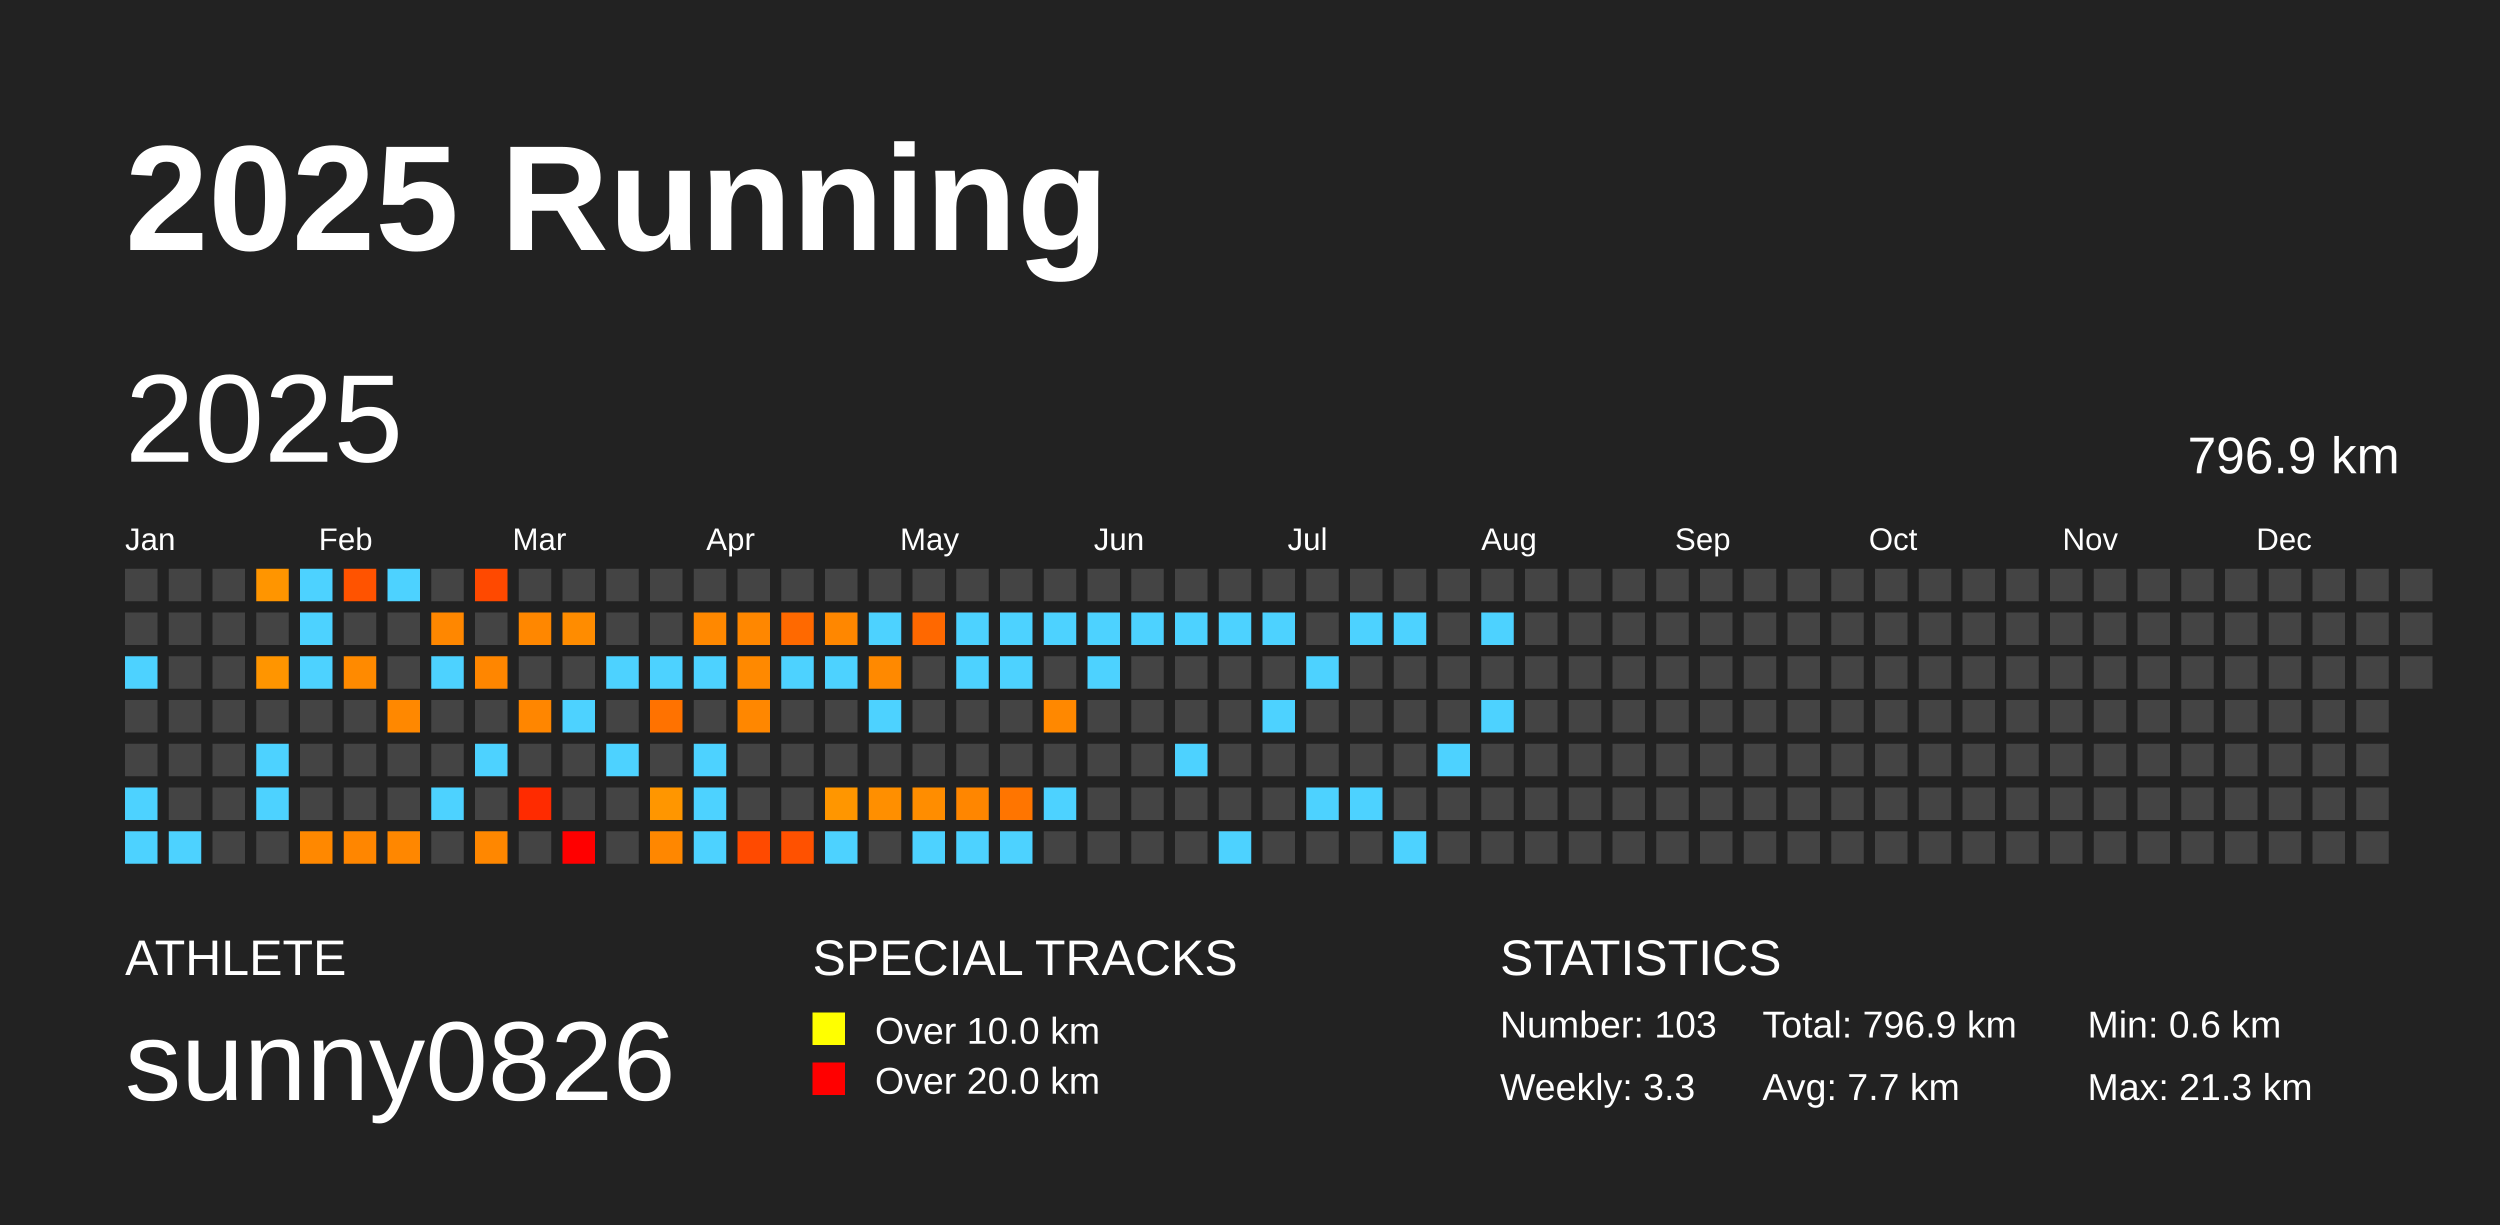
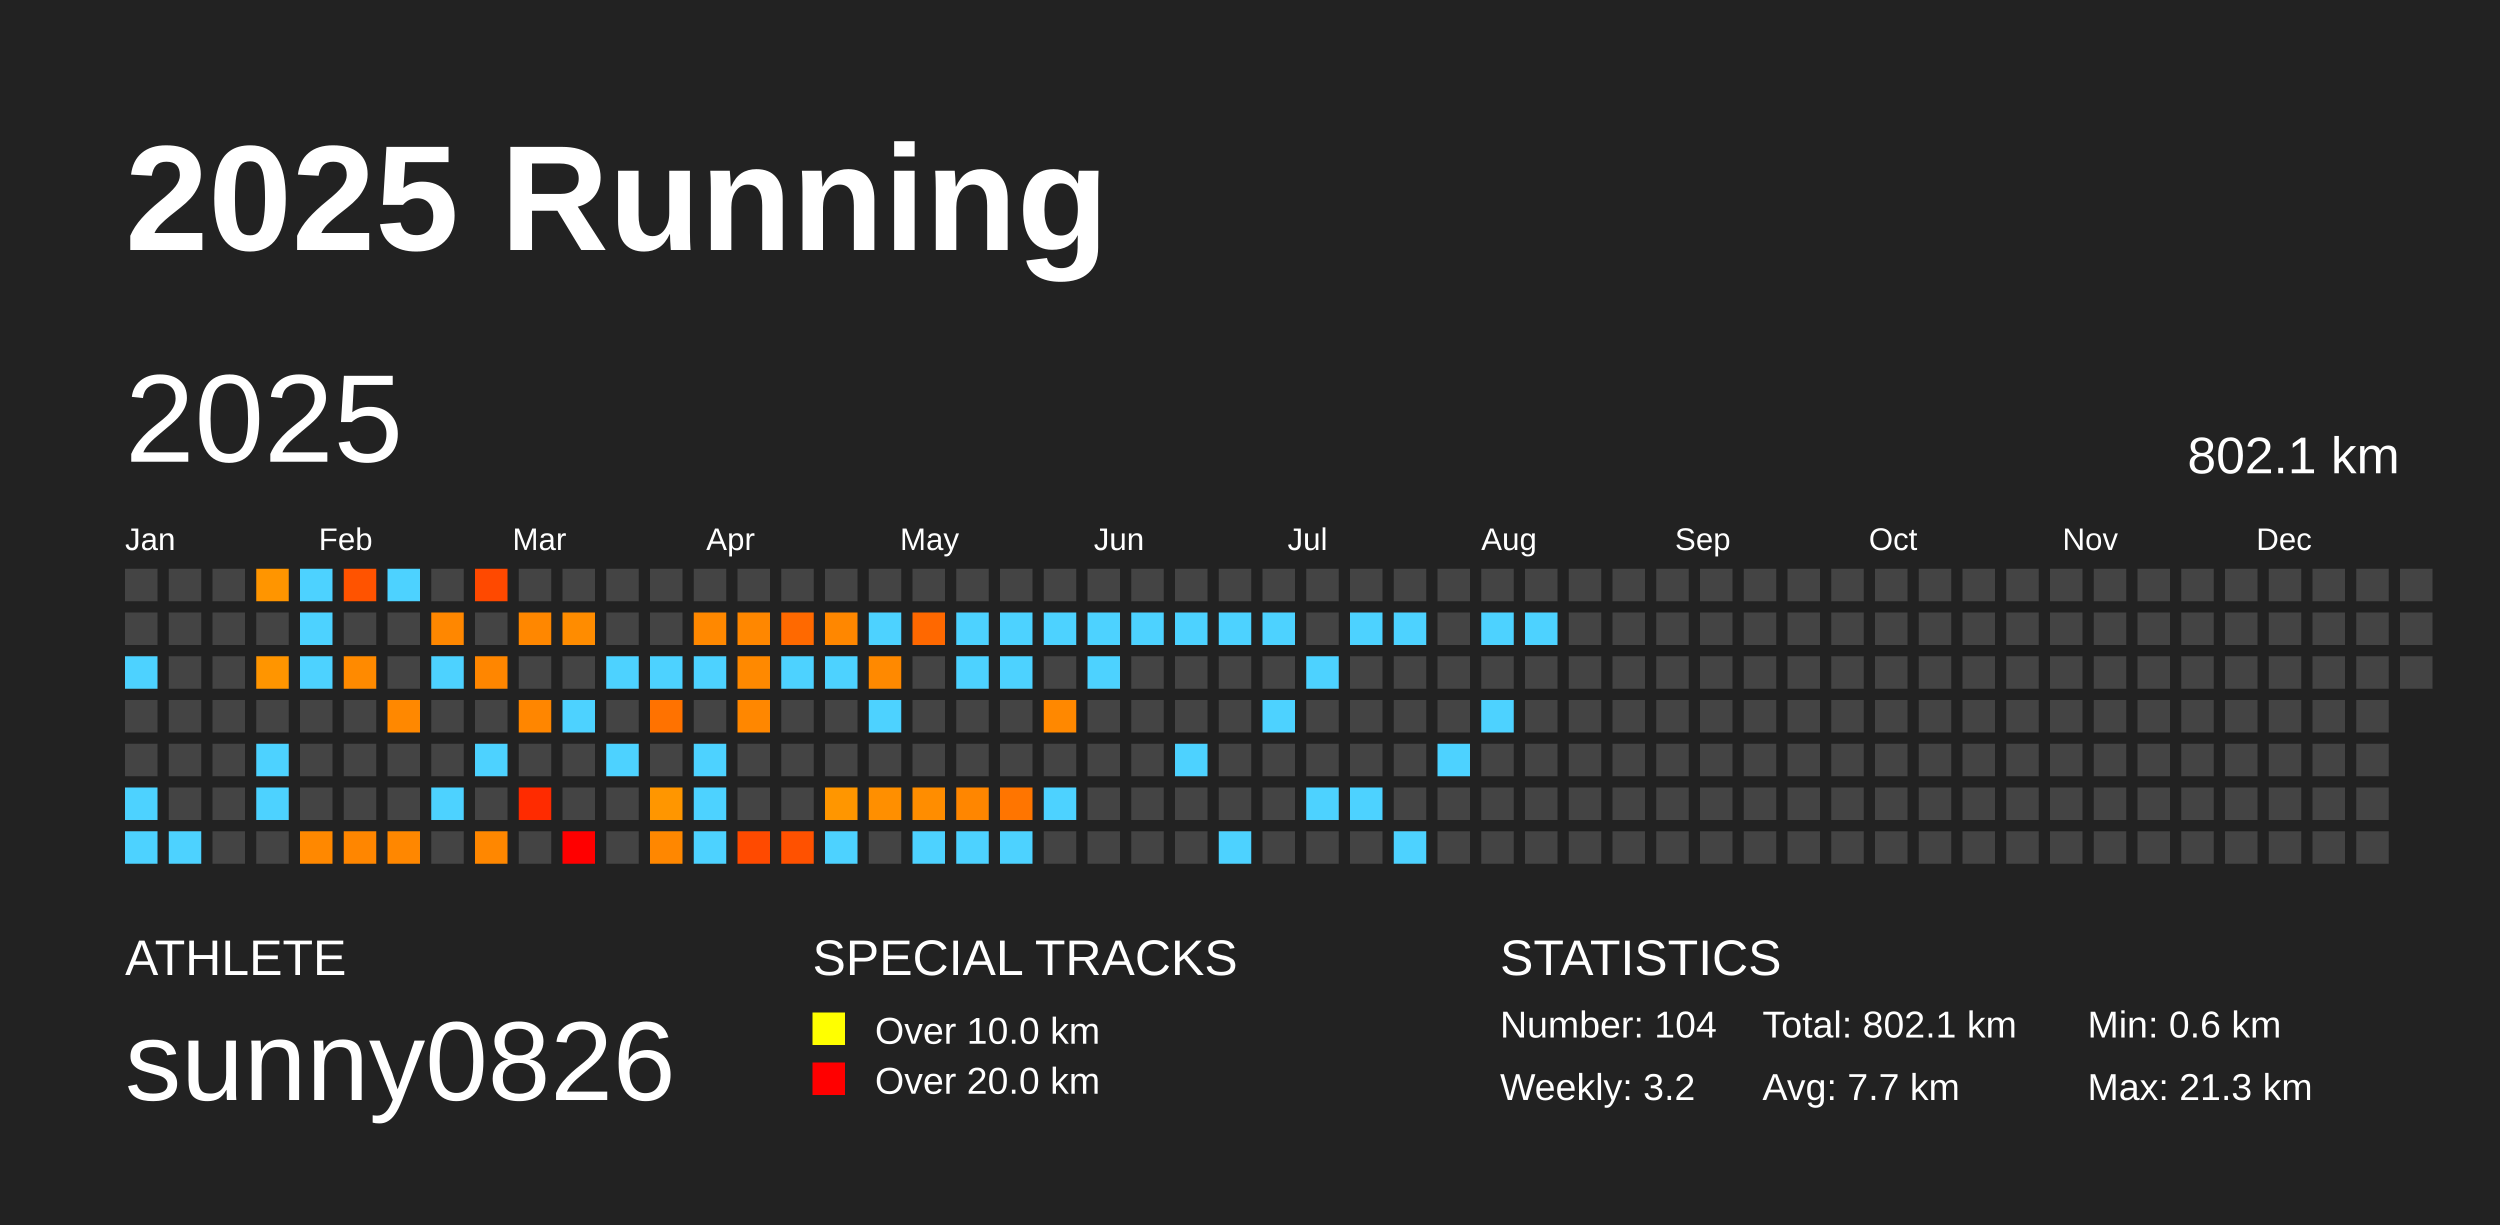
<svg xmlns="http://www.w3.org/2000/svg" baseProfile="full" height="98mm" version="1.1" viewBox="0,0,200,98" width="200mm">
  <defs />
  <rect fill="#222222" height="98" width="200" x="0" y="0" />
  <text fill="#FFFFFF" style="font-size:12px; font-family:Arial; font-weight:bold;" x="10" y="20">2025 Running</text>
  <text fill="#FFFFFF" style="font-size:4px; font-family:Arial" x="10" y="78">ATHLETE</text>
  <text fill="#FFFFFF" style="font-size:9px; font-family:Arial" x="10" y="88">sunny0826</text>
  <text fill="#FFFFFF" style="font-size:4px; font-family:Arial" x="65" y="78">SPECIAL TRACKS</text>
  <rect fill="yellow" height="2.6" width="2.6" x="65" y="81" />
  <text fill="#FFFFFF" style="font-size:3px; font-family:Arial" x="70" y="83.5">Over 10.0 km</text>
  <rect fill="red" height="2.6" width="2.6" x="65" y="85" />
  <text fill="#FFFFFF" style="font-size:3px; font-family:Arial" x="70" y="87.5">Over 20.0 km</text>
  <text fill="#FFFFFF" style="font-size:4px; font-family:Arial" x="120" y="78">STATISTICS</text>
-   <text fill="#FFFFFF" style="font-size:3px; font-family:Arial" x="120" y="83">Number: 103</text>
-   <text fill="#FFFFFF" style="font-size:3px; font-family:Arial" x="120" y="88">Weekly: 3.3</text>
-   <text fill="#FFFFFF" style="font-size:3px; font-family:Arial" x="141" y="83">Total: 796.9 km</text>
+   <text fill="#FFFFFF" style="font-size:3px; font-family:Arial" x="120" y="83">Number: 104</text>
+   <text fill="#FFFFFF" style="font-size:3px; font-family:Arial" x="120" y="88">Weekly: 3.2</text>
+   <text fill="#FFFFFF" style="font-size:3px; font-family:Arial" x="141" y="83">Total: 802.1 km</text>
  <text fill="#FFFFFF" style="font-size:3px; font-family:Arial" x="141" y="88">Avg: 7.7 km</text>
  <text fill="#FFFFFF" style="font-size:3px; font-family:Arial" x="167" y="83">Min: 0.6 km</text>
  <text fill="#FFFFFF" style="font-size:3px; font-family:Arial" x="167" y="88">Max: 21.3 km</text>
  <text dominant-baseline="hanging" fill="#FFFFFF" style="font-size:10.0px; font-family:Arial;" x="10" y="30">2025</text>
-   <text dominant-baseline="hanging" fill="#FFFFFF" style="font-size:4.125px; font-family:Arial;" x="175" y="35">796.9 km</text>
+   <text dominant-baseline="hanging" fill="#FFFFFF" style="font-size:4.125px; font-family:Arial;" x="175" y="35">802.1 km</text>
  <text fill="#FFFFFF" style="font-size:2.5px; font-family:Arial" x="10.0" y="44">Jan</text>
  <text fill="#FFFFFF" style="font-size:2.5px; font-family:Arial" x="25.5" y="44">Feb</text>
  <text fill="#FFFFFF" style="font-size:2.5px; font-family:Arial" x="41.0" y="44">Mar</text>
  <text fill="#FFFFFF" style="font-size:2.5px; font-family:Arial" x="56.5" y="44">Apr</text>
  <text fill="#FFFFFF" style="font-size:2.5px; font-family:Arial" x="72.0" y="44">May</text>
  <text fill="#FFFFFF" style="font-size:2.5px; font-family:Arial" x="87.5" y="44">Jun</text>
  <text fill="#FFFFFF" style="font-size:2.5px; font-family:Arial" x="103.0" y="44">Jul</text>
  <text fill="#FFFFFF" style="font-size:2.5px; font-family:Arial" x="118.5" y="44">Aug</text>
  <text fill="#FFFFFF" style="font-size:2.5px; font-family:Arial" x="134.0" y="44">Sep</text>
  <text fill="#FFFFFF" style="font-size:2.5px; font-family:Arial" x="149.5" y="44">Oct</text>
  <text fill="#FFFFFF" style="font-size:2.5px; font-family:Arial" x="165.0" y="44">Nov</text>
  <text fill="#FFFFFF" style="font-size:2.5px; font-family:Arial" x="180.5" y="44">Dec</text>
  <rect fill="#444444" height="2.6" width="2.6" x="10.0" y="45.5" />
  <rect fill="#444444" height="2.6" width="2.6" x="10.0" y="49.0" />
  <rect fill="#4dd2ff" height="2.6" width="2.6" x="10.0" y="52.5" />
  <rect fill="#444444" height="2.6" width="2.6" x="10.0" y="56.0" />
  <rect fill="#444444" height="2.6" width="2.6" x="10.0" y="59.5" />
  <rect fill="#4dd2ff" height="2.6" width="2.6" x="10.0" y="63.0" />
  <rect fill="#4dd2ff" height="2.6" width="2.6" x="10.0" y="66.5" />
  <rect fill="#444444" height="2.6" width="2.6" x="13.5" y="45.5" />
  <rect fill="#444444" height="2.6" width="2.6" x="13.5" y="49.0" />
  <rect fill="#444444" height="2.6" width="2.6" x="13.5" y="52.5" />
  <rect fill="#444444" height="2.6" width="2.6" x="13.5" y="56.0" />
  <rect fill="#444444" height="2.6" width="2.6" x="13.5" y="59.5" />
  <rect fill="#444444" height="2.6" width="2.6" x="13.5" y="63.0" />
  <rect fill="#4dd2ff" height="2.6" width="2.6" x="13.5" y="66.5" />
  <rect fill="#444444" height="2.6" width="2.6" x="17.0" y="45.5" />
  <rect fill="#444444" height="2.6" width="2.6" x="17.0" y="49.0" />
  <rect fill="#444444" height="2.6" width="2.6" x="17.0" y="52.5" />
  <rect fill="#444444" height="2.6" width="2.6" x="17.0" y="56.0" />
  <rect fill="#444444" height="2.6" width="2.6" x="17.0" y="59.5" />
  <rect fill="#444444" height="2.6" width="2.6" x="17.0" y="63.0" />
  <rect fill="#444444" height="2.6" width="2.6" x="17.0" y="66.5" />
  <rect fill="#ff9500" height="2.6" width="2.6" x="20.5" y="45.5" />
  <rect fill="#444444" height="2.6" width="2.6" x="20.5" y="49.0" />
  <rect fill="#ff9500" height="2.6" width="2.6" x="20.5" y="52.5" />
  <rect fill="#444444" height="2.6" width="2.6" x="20.5" y="56.0" />
  <rect fill="#4dd2ff" height="2.6" width="2.6" x="20.5" y="59.5" />
  <rect fill="#4dd2ff" height="2.6" width="2.6" x="20.5" y="63.0" />
  <rect fill="#444444" height="2.6" width="2.6" x="20.5" y="66.5" />
  <rect fill="#4dd2ff" height="2.6" width="2.6" x="24.0" y="45.5" />
  <rect fill="#4dd2ff" height="2.6" width="2.6" x="24.0" y="49.0" />
  <rect fill="#4dd2ff" height="2.6" width="2.6" x="24.0" y="52.5" />
  <rect fill="#444444" height="2.6" width="2.6" x="24.0" y="56.0" />
  <rect fill="#444444" height="2.6" width="2.6" x="24.0" y="59.5" />
  <rect fill="#444444" height="2.6" width="2.6" x="24.0" y="63.0" />
  <rect fill="#ff8800" height="2.6" width="2.6" x="24.0" y="66.5" />
  <rect fill="#ff5300" height="2.6" width="2.6" x="27.5" y="45.5" />
  <rect fill="#444444" height="2.6" width="2.6" x="27.5" y="49.0" />
  <rect fill="#ff8a00" height="2.6" width="2.6" x="27.5" y="52.5" />
  <rect fill="#444444" height="2.6" width="2.6" x="27.5" y="56.0" />
  <rect fill="#444444" height="2.6" width="2.6" x="27.5" y="59.5" />
  <rect fill="#444444" height="2.6" width="2.6" x="27.5" y="63.0" />
  <rect fill="#ff8600" height="2.6" width="2.6" x="27.5" y="66.5" />
  <rect fill="#4dd2ff" height="2.6" width="2.6" x="31.0" y="45.5" />
  <rect fill="#444444" height="2.6" width="2.6" x="31.0" y="49.0" />
  <rect fill="#444444" height="2.6" width="2.6" x="31.0" y="52.5" />
  <rect fill="#ff8800" height="2.6" width="2.6" x="31.0" y="56.0" />
  <rect fill="#444444" height="2.6" width="2.6" x="31.0" y="59.5" />
  <rect fill="#444444" height="2.6" width="2.6" x="31.0" y="63.0" />
  <rect fill="#ff8700" height="2.6" width="2.6" x="31.0" y="66.5" />
  <rect fill="#444444" height="2.6" width="2.6" x="34.5" y="45.5" />
  <rect fill="#ff8700" height="2.6" width="2.6" x="34.5" y="49.0" />
  <rect fill="#4dd2ff" height="2.6" width="2.6" x="34.5" y="52.5" />
  <rect fill="#444444" height="2.6" width="2.6" x="34.5" y="56.0" />
  <rect fill="#444444" height="2.6" width="2.6" x="34.5" y="59.5" />
  <rect fill="#4dd2ff" height="2.6" width="2.6" x="34.5" y="63.0" />
  <rect fill="#444444" height="2.6" width="2.6" x="34.5" y="66.5" />
  <rect fill="#ff4900" height="2.6" width="2.6" x="38.0" y="45.5" />
  <rect fill="#444444" height="2.6" width="2.6" x="38.0" y="49.0" />
  <rect fill="#ff8600" height="2.6" width="2.6" x="38.0" y="52.5" />
  <rect fill="#444444" height="2.6" width="2.6" x="38.0" y="56.0" />
  <rect fill="#4dd2ff" height="2.6" width="2.6" x="38.0" y="59.5" />
  <rect fill="#444444" height="2.6" width="2.6" x="38.0" y="63.0" />
  <rect fill="#ff8700" height="2.6" width="2.6" x="38.0" y="66.5" />
  <rect fill="#444444" height="2.6" width="2.6" x="41.5" y="45.5" />
  <rect fill="#ff8700" height="2.6" width="2.6" x="41.5" y="49.0" />
  <rect fill="#444444" height="2.6" width="2.6" x="41.5" y="52.5" />
  <rect fill="#ff8600" height="2.6" width="2.6" x="41.5" y="56.0" />
  <rect fill="#444444" height="2.6" width="2.6" x="41.5" y="59.5" />
  <rect fill="#ff2b00" height="2.6" width="2.6" x="41.5" y="63.0" />
  <rect fill="#444444" height="2.6" width="2.6" x="41.5" y="66.5" />
  <rect fill="#444444" height="2.6" width="2.6" x="45.0" y="45.5" />
  <rect fill="#ff8c00" height="2.6" width="2.6" x="45.0" y="49.0" />
  <rect fill="#444444" height="2.6" width="2.6" x="45.0" y="52.5" />
  <rect fill="#4dd2ff" height="2.6" width="2.6" x="45.0" y="56.0" />
  <rect fill="#444444" height="2.6" width="2.6" x="45.0" y="59.5" />
  <rect fill="#444444" height="2.6" width="2.6" x="45.0" y="63.0" />
  <rect fill="red" height="2.6" width="2.6" x="45.0" y="66.5" />
  <rect fill="#444444" height="2.6" width="2.6" x="48.5" y="45.5" />
  <rect fill="#444444" height="2.6" width="2.6" x="48.5" y="49.0" />
  <rect fill="#4dd2ff" height="2.6" width="2.6" x="48.5" y="52.5" />
  <rect fill="#444444" height="2.6" width="2.6" x="48.5" y="56.0" />
  <rect fill="#4dd2ff" height="2.6" width="2.6" x="48.5" y="59.5" />
  <rect fill="#444444" height="2.6" width="2.6" x="48.5" y="63.0" />
  <rect fill="#444444" height="2.6" width="2.6" x="48.5" y="66.5" />
  <rect fill="#444444" height="2.6" width="2.6" x="52.0" y="45.5" />
  <rect fill="#444444" height="2.6" width="2.6" x="52.0" y="49.0" />
  <rect fill="#4dd2ff" height="2.6" width="2.6" x="52.0" y="52.5" />
  <rect fill="#ff7200" height="2.6" width="2.6" x="52.0" y="56.0" />
  <rect fill="#444444" height="2.6" width="2.6" x="52.0" y="59.5" />
  <rect fill="#ff9600" height="2.6" width="2.6" x="52.0" y="63.0" />
  <rect fill="#ff8700" height="2.6" width="2.6" x="52.0" y="66.5" />
  <rect fill="#444444" height="2.6" width="2.6" x="55.5" y="45.5" />
  <rect fill="#ff8800" height="2.6" width="2.6" x="55.5" y="49.0" />
  <rect fill="#4dd2ff" height="2.6" width="2.6" x="55.5" y="52.5" />
  <rect fill="#444444" height="2.6" width="2.6" x="55.5" y="56.0" />
  <rect fill="#4dd2ff" height="2.6" width="2.6" x="55.5" y="59.5" />
  <rect fill="#4dd2ff" height="2.6" width="2.6" x="55.5" y="63.0" />
  <rect fill="#4dd2ff" height="2.6" width="2.6" x="55.5" y="66.5" />
  <rect fill="#444444" height="2.6" width="2.6" x="59.0" y="45.5" />
  <rect fill="#ff8700" height="2.6" width="2.6" x="59.0" y="49.0" />
  <rect fill="#ff8900" height="2.6" width="2.6" x="59.0" y="52.5" />
  <rect fill="#ff8700" height="2.6" width="2.6" x="59.0" y="56.0" />
  <rect fill="#444444" height="2.6" width="2.6" x="59.0" y="59.5" />
  <rect fill="#444444" height="2.6" width="2.6" x="59.0" y="63.0" />
  <rect fill="#ff4a00" height="2.6" width="2.6" x="59.0" y="66.5" />
  <rect fill="#444444" height="2.6" width="2.6" x="62.5" y="45.5" />
  <rect fill="#ff6900" height="2.6" width="2.6" x="62.5" y="49.0" />
  <rect fill="#4dd2ff" height="2.6" width="2.6" x="62.5" y="52.5" />
  <rect fill="#444444" height="2.6" width="2.6" x="62.5" y="56.0" />
  <rect fill="#444444" height="2.6" width="2.6" x="62.5" y="59.5" />
  <rect fill="#444444" height="2.6" width="2.6" x="62.5" y="63.0" />
  <rect fill="#ff5100" height="2.6" width="2.6" x="62.5" y="66.5" />
  <rect fill="#444444" height="2.6" width="2.6" x="66.0" y="45.5" />
  <rect fill="#ff8700" height="2.6" width="2.6" x="66.0" y="49.0" />
  <rect fill="#4dd2ff" height="2.6" width="2.6" x="66.0" y="52.5" />
  <rect fill="#444444" height="2.6" width="2.6" x="66.0" y="56.0" />
  <rect fill="#444444" height="2.6" width="2.6" x="66.0" y="59.5" />
  <rect fill="#ff9600" height="2.6" width="2.6" x="66.0" y="63.0" />
  <rect fill="#4dd2ff" height="2.6" width="2.6" x="66.0" y="66.5" />
  <rect fill="#444444" height="2.6" width="2.6" x="69.5" y="45.5" />
  <rect fill="#4dd2ff" height="2.6" width="2.6" x="69.5" y="49.0" />
  <rect fill="#ff8900" height="2.6" width="2.6" x="69.5" y="52.5" />
  <rect fill="#4dd2ff" height="2.6" width="2.6" x="69.5" y="56.0" />
  <rect fill="#444444" height="2.6" width="2.6" x="69.5" y="59.5" />
  <rect fill="#ff8f00" height="2.6" width="2.6" x="69.5" y="63.0" />
  <rect fill="#444444" height="2.6" width="2.6" x="69.5" y="66.5" />
  <rect fill="#444444" height="2.6" width="2.6" x="73.0" y="45.5" />
  <rect fill="#ff6800" height="2.6" width="2.6" x="73.0" y="49.0" />
  <rect fill="#444444" height="2.6" width="2.6" x="73.0" y="52.5" />
  <rect fill="#444444" height="2.6" width="2.6" x="73.0" y="56.0" />
  <rect fill="#444444" height="2.6" width="2.6" x="73.0" y="59.5" />
  <rect fill="#ff8d00" height="2.6" width="2.6" x="73.0" y="63.0" />
  <rect fill="#4dd2ff" height="2.6" width="2.6" x="73.0" y="66.5" />
  <rect fill="#444444" height="2.6" width="2.6" x="76.5" y="45.5" />
  <rect fill="#4dd2ff" height="2.6" width="2.6" x="76.5" y="49.0" />
  <rect fill="#4dd2ff" height="2.6" width="2.6" x="76.5" y="52.5" />
  <rect fill="#444444" height="2.6" width="2.6" x="76.5" y="56.0" />
  <rect fill="#444444" height="2.6" width="2.6" x="76.5" y="59.5" />
  <rect fill="#ff8600" height="2.6" width="2.6" x="76.5" y="63.0" />
  <rect fill="#4dd2ff" height="2.6" width="2.6" x="76.5" y="66.5" />
  <rect fill="#444444" height="2.6" width="2.6" x="80.0" y="45.5" />
  <rect fill="#4dd2ff" height="2.6" width="2.6" x="80.0" y="49.0" />
  <rect fill="#4dd2ff" height="2.6" width="2.6" x="80.0" y="52.5" />
  <rect fill="#444444" height="2.6" width="2.6" x="80.0" y="56.0" />
  <rect fill="#444444" height="2.6" width="2.6" x="80.0" y="59.5" />
  <rect fill="#ff7500" height="2.6" width="2.6" x="80.0" y="63.0" />
  <rect fill="#4dd2ff" height="2.6" width="2.6" x="80.0" y="66.5" />
  <rect fill="#444444" height="2.6" width="2.6" x="83.5" y="45.5" />
  <rect fill="#4dd2ff" height="2.6" width="2.6" x="83.5" y="49.0" />
  <rect fill="#444444" height="2.6" width="2.6" x="83.5" y="52.5" />
  <rect fill="#ff8800" height="2.6" width="2.6" x="83.5" y="56.0" />
  <rect fill="#444444" height="2.6" width="2.6" x="83.5" y="59.5" />
  <rect fill="#4dd2ff" height="2.6" width="2.6" x="83.5" y="63.0" />
  <rect fill="#444444" height="2.6" width="2.6" x="83.5" y="66.5" />
  <rect fill="#444444" height="2.6" width="2.6" x="87.0" y="45.5" />
  <rect fill="#4dd2ff" height="2.6" width="2.6" x="87.0" y="49.0" />
  <rect fill="#4dd2ff" height="2.6" width="2.6" x="87.0" y="52.5" />
  <rect fill="#444444" height="2.6" width="2.6" x="87.0" y="56.0" />
  <rect fill="#444444" height="2.6" width="2.6" x="87.0" y="59.5" />
  <rect fill="#444444" height="2.6" width="2.6" x="87.0" y="63.0" />
  <rect fill="#444444" height="2.6" width="2.6" x="87.0" y="66.5" />
  <rect fill="#444444" height="2.6" width="2.6" x="90.5" y="45.5" />
  <rect fill="#4dd2ff" height="2.6" width="2.6" x="90.5" y="49.0" />
  <rect fill="#444444" height="2.6" width="2.6" x="90.5" y="52.5" />
  <rect fill="#444444" height="2.6" width="2.6" x="90.5" y="56.0" />
  <rect fill="#444444" height="2.6" width="2.6" x="90.5" y="59.5" />
  <rect fill="#444444" height="2.6" width="2.6" x="90.5" y="63.0" />
  <rect fill="#444444" height="2.6" width="2.6" x="90.5" y="66.5" />
  <rect fill="#444444" height="2.6" width="2.6" x="94.0" y="45.5" />
  <rect fill="#4dd2ff" height="2.6" width="2.6" x="94.0" y="49.0" />
  <rect fill="#444444" height="2.6" width="2.6" x="94.0" y="52.5" />
  <rect fill="#444444" height="2.6" width="2.6" x="94.0" y="56.0" />
  <rect fill="#4dd2ff" height="2.6" width="2.6" x="94.0" y="59.5" />
  <rect fill="#444444" height="2.6" width="2.6" x="94.0" y="63.0" />
  <rect fill="#444444" height="2.6" width="2.6" x="94.0" y="66.5" />
  <rect fill="#444444" height="2.6" width="2.6" x="97.5" y="45.5" />
  <rect fill="#4dd2ff" height="2.6" width="2.6" x="97.5" y="49.0" />
  <rect fill="#444444" height="2.6" width="2.6" x="97.5" y="52.5" />
  <rect fill="#444444" height="2.6" width="2.6" x="97.5" y="56.0" />
  <rect fill="#444444" height="2.6" width="2.6" x="97.5" y="59.5" />
  <rect fill="#444444" height="2.6" width="2.6" x="97.5" y="63.0" />
  <rect fill="#4dd2ff" height="2.6" width="2.6" x="97.5" y="66.5" />
  <rect fill="#444444" height="2.6" width="2.6" x="101.0" y="45.5" />
  <rect fill="#4dd2ff" height="2.6" width="2.6" x="101.0" y="49.0" />
  <rect fill="#444444" height="2.6" width="2.6" x="101.0" y="52.5" />
  <rect fill="#4dd2ff" height="2.6" width="2.6" x="101.0" y="56.0" />
  <rect fill="#444444" height="2.6" width="2.6" x="101.0" y="59.5" />
  <rect fill="#444444" height="2.6" width="2.6" x="101.0" y="63.0" />
  <rect fill="#444444" height="2.6" width="2.6" x="101.0" y="66.5" />
  <rect fill="#444444" height="2.6" width="2.6" x="104.5" y="45.5" />
  <rect fill="#444444" height="2.6" width="2.6" x="104.5" y="49.0" />
  <rect fill="#4dd2ff" height="2.6" width="2.6" x="104.5" y="52.5" />
  <rect fill="#444444" height="2.6" width="2.6" x="104.5" y="56.0" />
  <rect fill="#444444" height="2.6" width="2.6" x="104.5" y="59.5" />
  <rect fill="#4dd2ff" height="2.6" width="2.6" x="104.5" y="63.0" />
  <rect fill="#444444" height="2.6" width="2.6" x="104.5" y="66.5" />
  <rect fill="#444444" height="2.6" width="2.6" x="108.0" y="45.5" />
  <rect fill="#4dd2ff" height="2.6" width="2.6" x="108.0" y="49.0" />
  <rect fill="#444444" height="2.6" width="2.6" x="108.0" y="52.5" />
  <rect fill="#444444" height="2.6" width="2.6" x="108.0" y="56.0" />
  <rect fill="#444444" height="2.6" width="2.6" x="108.0" y="59.5" />
  <rect fill="#4dd2ff" height="2.6" width="2.6" x="108.0" y="63.0" />
  <rect fill="#444444" height="2.6" width="2.6" x="108.0" y="66.5" />
  <rect fill="#444444" height="2.6" width="2.6" x="111.5" y="45.5" />
  <rect fill="#4dd2ff" height="2.6" width="2.6" x="111.5" y="49.0" />
  <rect fill="#444444" height="2.6" width="2.6" x="111.5" y="52.5" />
  <rect fill="#444444" height="2.6" width="2.6" x="111.5" y="56.0" />
  <rect fill="#444444" height="2.6" width="2.6" x="111.5" y="59.5" />
  <rect fill="#444444" height="2.6" width="2.6" x="111.5" y="63.0" />
  <rect fill="#4dd2ff" height="2.6" width="2.6" x="111.5" y="66.5" />
  <rect fill="#444444" height="2.6" width="2.6" x="115.0" y="45.5" />
  <rect fill="#444444" height="2.6" width="2.6" x="115.0" y="49.0" />
  <rect fill="#444444" height="2.6" width="2.6" x="115.0" y="52.5" />
  <rect fill="#444444" height="2.6" width="2.6" x="115.0" y="56.0" />
  <rect fill="#4dd2ff" height="2.6" width="2.6" x="115.0" y="59.5" />
  <rect fill="#444444" height="2.6" width="2.6" x="115.0" y="63.0" />
  <rect fill="#444444" height="2.6" width="2.6" x="115.0" y="66.5" />
  <rect fill="#444444" height="2.6" width="2.6" x="118.5" y="45.5" />
  <rect fill="#4dd2ff" height="2.6" width="2.6" x="118.5" y="49.0" />
  <rect fill="#444444" height="2.6" width="2.6" x="118.5" y="52.5" />
  <rect fill="#4dd2ff" height="2.6" width="2.6" x="118.5" y="56.0" />
  <rect fill="#444444" height="2.6" width="2.6" x="118.5" y="59.5" />
  <rect fill="#444444" height="2.6" width="2.6" x="118.5" y="63.0" />
  <rect fill="#444444" height="2.6" width="2.6" x="118.5" y="66.5" />
  <rect fill="#444444" height="2.6" width="2.6" x="122.0" y="45.5" />
-   <rect fill="#444444" height="2.6" width="2.6" x="122.0" y="49.0" />
+   <rect fill="#4dd2ff" height="2.6" width="2.6" x="122.0" y="49.0" />
  <rect fill="#444444" height="2.6" width="2.6" x="122.0" y="52.5" />
  <rect fill="#444444" height="2.6" width="2.6" x="122.0" y="56.0" />
  <rect fill="#444444" height="2.6" width="2.6" x="122.0" y="59.5" />
  <rect fill="#444444" height="2.6" width="2.6" x="122.0" y="63.0" />
  <rect fill="#444444" height="2.6" width="2.6" x="122.0" y="66.5" />
  <rect fill="#444444" height="2.6" width="2.6" x="125.5" y="45.5" />
  <rect fill="#444444" height="2.6" width="2.6" x="125.5" y="49.0" />
  <rect fill="#444444" height="2.6" width="2.6" x="125.5" y="52.5" />
  <rect fill="#444444" height="2.6" width="2.6" x="125.5" y="56.0" />
  <rect fill="#444444" height="2.6" width="2.6" x="125.5" y="59.5" />
  <rect fill="#444444" height="2.6" width="2.6" x="125.5" y="63.0" />
  <rect fill="#444444" height="2.6" width="2.6" x="125.5" y="66.5" />
  <rect fill="#444444" height="2.6" width="2.6" x="129.0" y="45.5" />
  <rect fill="#444444" height="2.6" width="2.6" x="129.0" y="49.0" />
  <rect fill="#444444" height="2.6" width="2.6" x="129.0" y="52.5" />
  <rect fill="#444444" height="2.6" width="2.6" x="129.0" y="56.0" />
  <rect fill="#444444" height="2.6" width="2.6" x="129.0" y="59.5" />
  <rect fill="#444444" height="2.6" width="2.6" x="129.0" y="63.0" />
  <rect fill="#444444" height="2.6" width="2.6" x="129.0" y="66.5" />
  <rect fill="#444444" height="2.6" width="2.6" x="132.5" y="45.5" />
  <rect fill="#444444" height="2.6" width="2.6" x="132.5" y="49.0" />
  <rect fill="#444444" height="2.6" width="2.6" x="132.5" y="52.5" />
  <rect fill="#444444" height="2.6" width="2.6" x="132.5" y="56.0" />
  <rect fill="#444444" height="2.6" width="2.6" x="132.5" y="59.5" />
  <rect fill="#444444" height="2.6" width="2.6" x="132.5" y="63.0" />
  <rect fill="#444444" height="2.6" width="2.6" x="132.5" y="66.5" />
  <rect fill="#444444" height="2.6" width="2.6" x="136.0" y="45.5" />
  <rect fill="#444444" height="2.6" width="2.6" x="136.0" y="49.0" />
  <rect fill="#444444" height="2.6" width="2.6" x="136.0" y="52.5" />
  <rect fill="#444444" height="2.6" width="2.6" x="136.0" y="56.0" />
  <rect fill="#444444" height="2.6" width="2.6" x="136.0" y="59.5" />
  <rect fill="#444444" height="2.6" width="2.6" x="136.0" y="63.0" />
  <rect fill="#444444" height="2.6" width="2.6" x="136.0" y="66.5" />
  <rect fill="#444444" height="2.6" width="2.6" x="139.5" y="45.5" />
  <rect fill="#444444" height="2.6" width="2.6" x="139.5" y="49.0" />
  <rect fill="#444444" height="2.6" width="2.6" x="139.5" y="52.5" />
  <rect fill="#444444" height="2.6" width="2.6" x="139.5" y="56.0" />
  <rect fill="#444444" height="2.6" width="2.6" x="139.5" y="59.5" />
  <rect fill="#444444" height="2.6" width="2.6" x="139.5" y="63.0" />
  <rect fill="#444444" height="2.6" width="2.6" x="139.5" y="66.5" />
  <rect fill="#444444" height="2.6" width="2.6" x="143.0" y="45.5" />
  <rect fill="#444444" height="2.6" width="2.6" x="143.0" y="49.0" />
  <rect fill="#444444" height="2.6" width="2.6" x="143.0" y="52.5" />
  <rect fill="#444444" height="2.6" width="2.6" x="143.0" y="56.0" />
  <rect fill="#444444" height="2.6" width="2.6" x="143.0" y="59.5" />
  <rect fill="#444444" height="2.6" width="2.6" x="143.0" y="63.0" />
  <rect fill="#444444" height="2.6" width="2.6" x="143.0" y="66.5" />
  <rect fill="#444444" height="2.6" width="2.6" x="146.5" y="45.5" />
  <rect fill="#444444" height="2.6" width="2.6" x="146.5" y="49.0" />
  <rect fill="#444444" height="2.6" width="2.6" x="146.5" y="52.5" />
  <rect fill="#444444" height="2.6" width="2.6" x="146.5" y="56.0" />
  <rect fill="#444444" height="2.6" width="2.6" x="146.5" y="59.5" />
  <rect fill="#444444" height="2.6" width="2.6" x="146.5" y="63.0" />
  <rect fill="#444444" height="2.6" width="2.6" x="146.5" y="66.5" />
  <rect fill="#444444" height="2.6" width="2.6" x="150.0" y="45.5" />
  <rect fill="#444444" height="2.6" width="2.6" x="150.0" y="49.0" />
  <rect fill="#444444" height="2.6" width="2.6" x="150.0" y="52.5" />
  <rect fill="#444444" height="2.6" width="2.6" x="150.0" y="56.0" />
  <rect fill="#444444" height="2.6" width="2.6" x="150.0" y="59.5" />
  <rect fill="#444444" height="2.6" width="2.6" x="150.0" y="63.0" />
  <rect fill="#444444" height="2.6" width="2.6" x="150.0" y="66.5" />
  <rect fill="#444444" height="2.6" width="2.6" x="153.5" y="45.5" />
  <rect fill="#444444" height="2.6" width="2.6" x="153.5" y="49.0" />
  <rect fill="#444444" height="2.6" width="2.6" x="153.5" y="52.5" />
  <rect fill="#444444" height="2.6" width="2.6" x="153.5" y="56.0" />
  <rect fill="#444444" height="2.6" width="2.6" x="153.5" y="59.5" />
  <rect fill="#444444" height="2.6" width="2.6" x="153.5" y="63.0" />
  <rect fill="#444444" height="2.6" width="2.6" x="153.5" y="66.5" />
  <rect fill="#444444" height="2.6" width="2.6" x="157.0" y="45.5" />
  <rect fill="#444444" height="2.6" width="2.6" x="157.0" y="49.0" />
  <rect fill="#444444" height="2.6" width="2.6" x="157.0" y="52.5" />
  <rect fill="#444444" height="2.6" width="2.6" x="157.0" y="56.0" />
  <rect fill="#444444" height="2.6" width="2.6" x="157.0" y="59.5" />
  <rect fill="#444444" height="2.6" width="2.6" x="157.0" y="63.0" />
  <rect fill="#444444" height="2.6" width="2.6" x="157.0" y="66.5" />
  <rect fill="#444444" height="2.6" width="2.6" x="160.5" y="45.5" />
  <rect fill="#444444" height="2.6" width="2.6" x="160.5" y="49.0" />
  <rect fill="#444444" height="2.6" width="2.6" x="160.5" y="52.5" />
  <rect fill="#444444" height="2.6" width="2.6" x="160.5" y="56.0" />
  <rect fill="#444444" height="2.6" width="2.6" x="160.5" y="59.5" />
  <rect fill="#444444" height="2.6" width="2.6" x="160.5" y="63.0" />
  <rect fill="#444444" height="2.6" width="2.6" x="160.5" y="66.5" />
  <rect fill="#444444" height="2.6" width="2.6" x="164.0" y="45.5" />
  <rect fill="#444444" height="2.6" width="2.6" x="164.0" y="49.0" />
  <rect fill="#444444" height="2.6" width="2.6" x="164.0" y="52.5" />
  <rect fill="#444444" height="2.6" width="2.6" x="164.0" y="56.0" />
  <rect fill="#444444" height="2.6" width="2.6" x="164.0" y="59.5" />
  <rect fill="#444444" height="2.6" width="2.6" x="164.0" y="63.0" />
  <rect fill="#444444" height="2.6" width="2.6" x="164.0" y="66.5" />
  <rect fill="#444444" height="2.6" width="2.6" x="167.5" y="45.5" />
  <rect fill="#444444" height="2.6" width="2.6" x="167.5" y="49.0" />
  <rect fill="#444444" height="2.6" width="2.6" x="167.5" y="52.5" />
  <rect fill="#444444" height="2.6" width="2.6" x="167.5" y="56.0" />
  <rect fill="#444444" height="2.6" width="2.6" x="167.5" y="59.5" />
  <rect fill="#444444" height="2.6" width="2.6" x="167.5" y="63.0" />
  <rect fill="#444444" height="2.6" width="2.6" x="167.5" y="66.5" />
  <rect fill="#444444" height="2.6" width="2.6" x="171.0" y="45.5" />
  <rect fill="#444444" height="2.6" width="2.6" x="171.0" y="49.0" />
  <rect fill="#444444" height="2.6" width="2.6" x="171.0" y="52.5" />
  <rect fill="#444444" height="2.6" width="2.6" x="171.0" y="56.0" />
  <rect fill="#444444" height="2.6" width="2.6" x="171.0" y="59.5" />
  <rect fill="#444444" height="2.6" width="2.6" x="171.0" y="63.0" />
  <rect fill="#444444" height="2.6" width="2.6" x="171.0" y="66.5" />
  <rect fill="#444444" height="2.6" width="2.6" x="174.5" y="45.5" />
  <rect fill="#444444" height="2.6" width="2.6" x="174.5" y="49.0" />
  <rect fill="#444444" height="2.6" width="2.6" x="174.5" y="52.5" />
  <rect fill="#444444" height="2.6" width="2.6" x="174.5" y="56.0" />
  <rect fill="#444444" height="2.6" width="2.6" x="174.5" y="59.5" />
  <rect fill="#444444" height="2.6" width="2.6" x="174.5" y="63.0" />
  <rect fill="#444444" height="2.6" width="2.6" x="174.5" y="66.5" />
  <rect fill="#444444" height="2.6" width="2.6" x="178.0" y="45.5" />
  <rect fill="#444444" height="2.6" width="2.6" x="178.0" y="49.0" />
  <rect fill="#444444" height="2.6" width="2.6" x="178.0" y="52.5" />
  <rect fill="#444444" height="2.6" width="2.6" x="178.0" y="56.0" />
  <rect fill="#444444" height="2.6" width="2.6" x="178.0" y="59.5" />
  <rect fill="#444444" height="2.6" width="2.6" x="178.0" y="63.0" />
  <rect fill="#444444" height="2.6" width="2.6" x="178.0" y="66.5" />
  <rect fill="#444444" height="2.6" width="2.6" x="181.5" y="45.5" />
  <rect fill="#444444" height="2.6" width="2.6" x="181.5" y="49.0" />
  <rect fill="#444444" height="2.6" width="2.6" x="181.5" y="52.5" />
  <rect fill="#444444" height="2.6" width="2.6" x="181.5" y="56.0" />
  <rect fill="#444444" height="2.6" width="2.6" x="181.5" y="59.5" />
  <rect fill="#444444" height="2.6" width="2.6" x="181.5" y="63.0" />
  <rect fill="#444444" height="2.6" width="2.6" x="181.5" y="66.5" />
  <rect fill="#444444" height="2.6" width="2.6" x="185.0" y="45.5" />
  <rect fill="#444444" height="2.6" width="2.6" x="185.0" y="49.0" />
  <rect fill="#444444" height="2.6" width="2.6" x="185.0" y="52.5" />
  <rect fill="#444444" height="2.6" width="2.6" x="185.0" y="56.0" />
  <rect fill="#444444" height="2.6" width="2.6" x="185.0" y="59.5" />
  <rect fill="#444444" height="2.6" width="2.6" x="185.0" y="63.0" />
  <rect fill="#444444" height="2.6" width="2.6" x="185.0" y="66.5" />
  <rect fill="#444444" height="2.6" width="2.6" x="188.5" y="45.5" />
  <rect fill="#444444" height="2.6" width="2.6" x="188.5" y="49.0" />
  <rect fill="#444444" height="2.6" width="2.6" x="188.5" y="52.5" />
  <rect fill="#444444" height="2.6" width="2.6" x="188.5" y="56.0" />
  <rect fill="#444444" height="2.6" width="2.6" x="188.5" y="59.5" />
  <rect fill="#444444" height="2.6" width="2.6" x="188.5" y="63.0" />
  <rect fill="#444444" height="2.6" width="2.6" x="188.5" y="66.5" />
  <rect fill="#444444" height="2.6" width="2.6" x="192.0" y="45.5" />
  <rect fill="#444444" height="2.6" width="2.6" x="192.0" y="49.0" />
  <rect fill="#444444" height="2.6" width="2.6" x="192.0" y="52.5" />
</svg>
